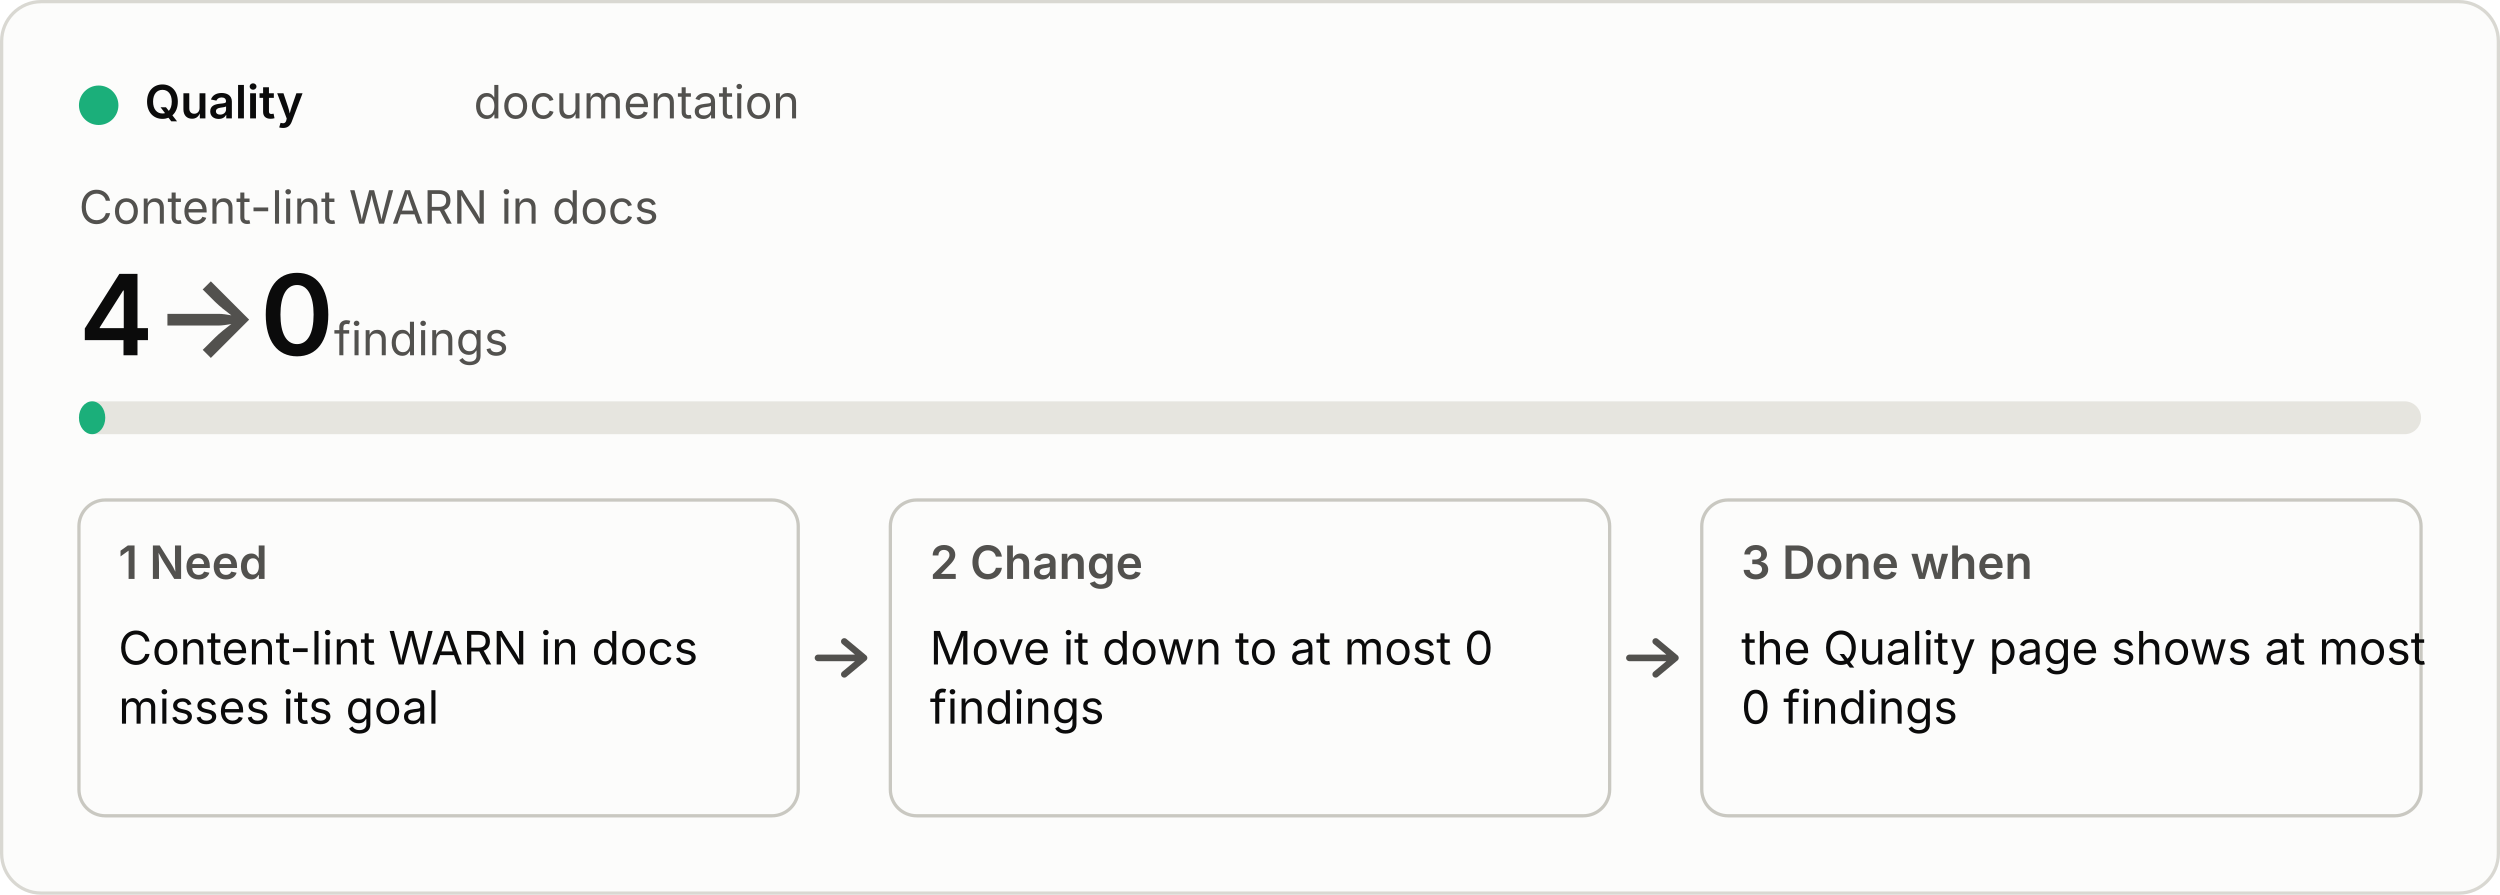
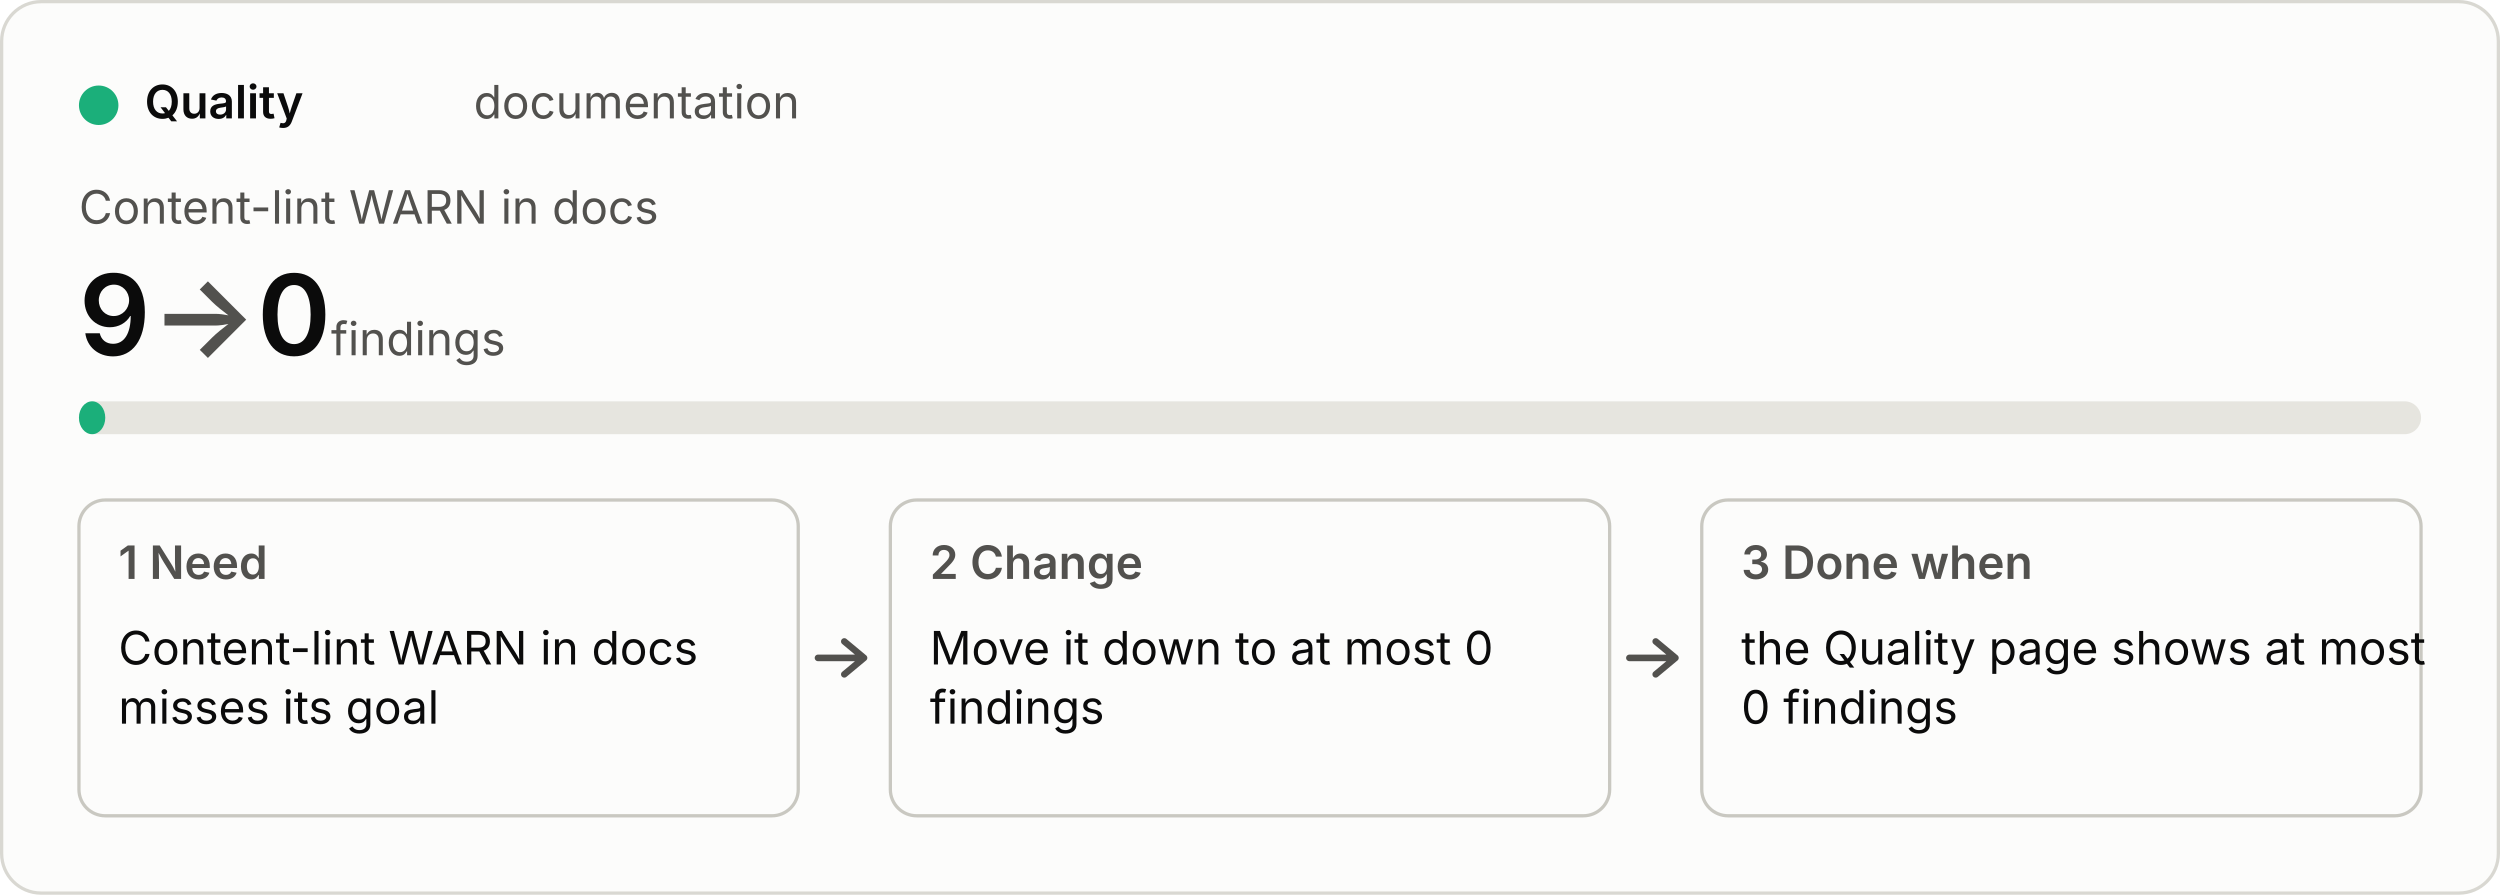
<svg xmlns="http://www.w3.org/2000/svg" viewBox="0 0 760 272" width="760" height="272" role="img">
  <style>
  .bg{fill:#fcfcfb;stroke:#d9d8d2}.p{fill:#0b0b0b}.s{fill:#52514e}.track{fill:#e6e5df}.box{fill:none;stroke:#c9c8c1}
  .arrow{fill:none;stroke:#52514e;stroke-width:2;stroke-linecap:round;stroke-linejoin:round}.fill{fill:#1baf7a}
  text{font:14px system-ui,-apple-system,"Segoe UI",sans-serif}.b{font-weight:600}.h{font-size:34px;font-weight:600}.u{font-size:14px;font-weight:400}
  @media (prefers-color-scheme:dark){.bg{fill:#1a1a19;stroke:#3a3a37}.p{fill:#f0efec}.s{fill:#c3c2b7}.track{fill:#33332f}.box{stroke:#55544e}.arrow{stroke:#c3c2b7}.fill{fill:#199e70}}</style>
  <rect class="bg" x="0.5" y="0.5" width="759" height="271" rx="12" />
  <circle class="fill" cx="30" cy="32" r="6" />
  <text class="p b" x="44" y="36">Quality</text>
  <text class="s" x="144" y="36">documentation</text>
  <text class="s" x="24" y="68">Content-lint WARN in docs</text>
-   <text class="p h" x="24" y="108">4<tspan class="s"> → </tspan>0<tspan class="s u"> findings</tspan>
+   <text class="p h" x="24" y="108">9<tspan class="s"> → </tspan>0<tspan class="s u"> findings</tspan>
  </text>
  <rect class="track" x="24" y="122" width="712" height="10" rx="5" />
  <rect class="fill" x="24" y="122" width="8" height="10" rx="5" />
  <rect class="box" x="24" y="152" width="218.667" height="96" rx="8" />
  <text class="s b" x="36" y="176">1  Need</text>
  <text class="p" x="36" y="202">Content-lint WARN in docs</text>
  <text class="p" x="36" y="220">misses its goal</text>
  <path class="arrow" d="M248.667 200 h14 m-6 -5 l6 5 l-6 5" />
  <rect class="box" x="270.667" y="152" width="218.667" height="96" rx="8" />
  <text class="s b" x="282.667" y="176">2  Change</text>
  <text class="p" x="282.667" y="202">Move it down to at most 0</text>
  <text class="p" x="282.667" y="220">findings</text>
  <path class="arrow" d="M495.333 200 h14 m-6 -5 l6 5 l-6 5" />
  <rect class="box" x="517.333" y="152" width="218.667" height="96" rx="8" />
  <text class="s b" x="529.333" y="176">3  Done when</text>
  <text class="p" x="529.333" y="202">the Quality page shows at most</text>
  <text class="p" x="529.333" y="220">0 findings</text>
</svg>
